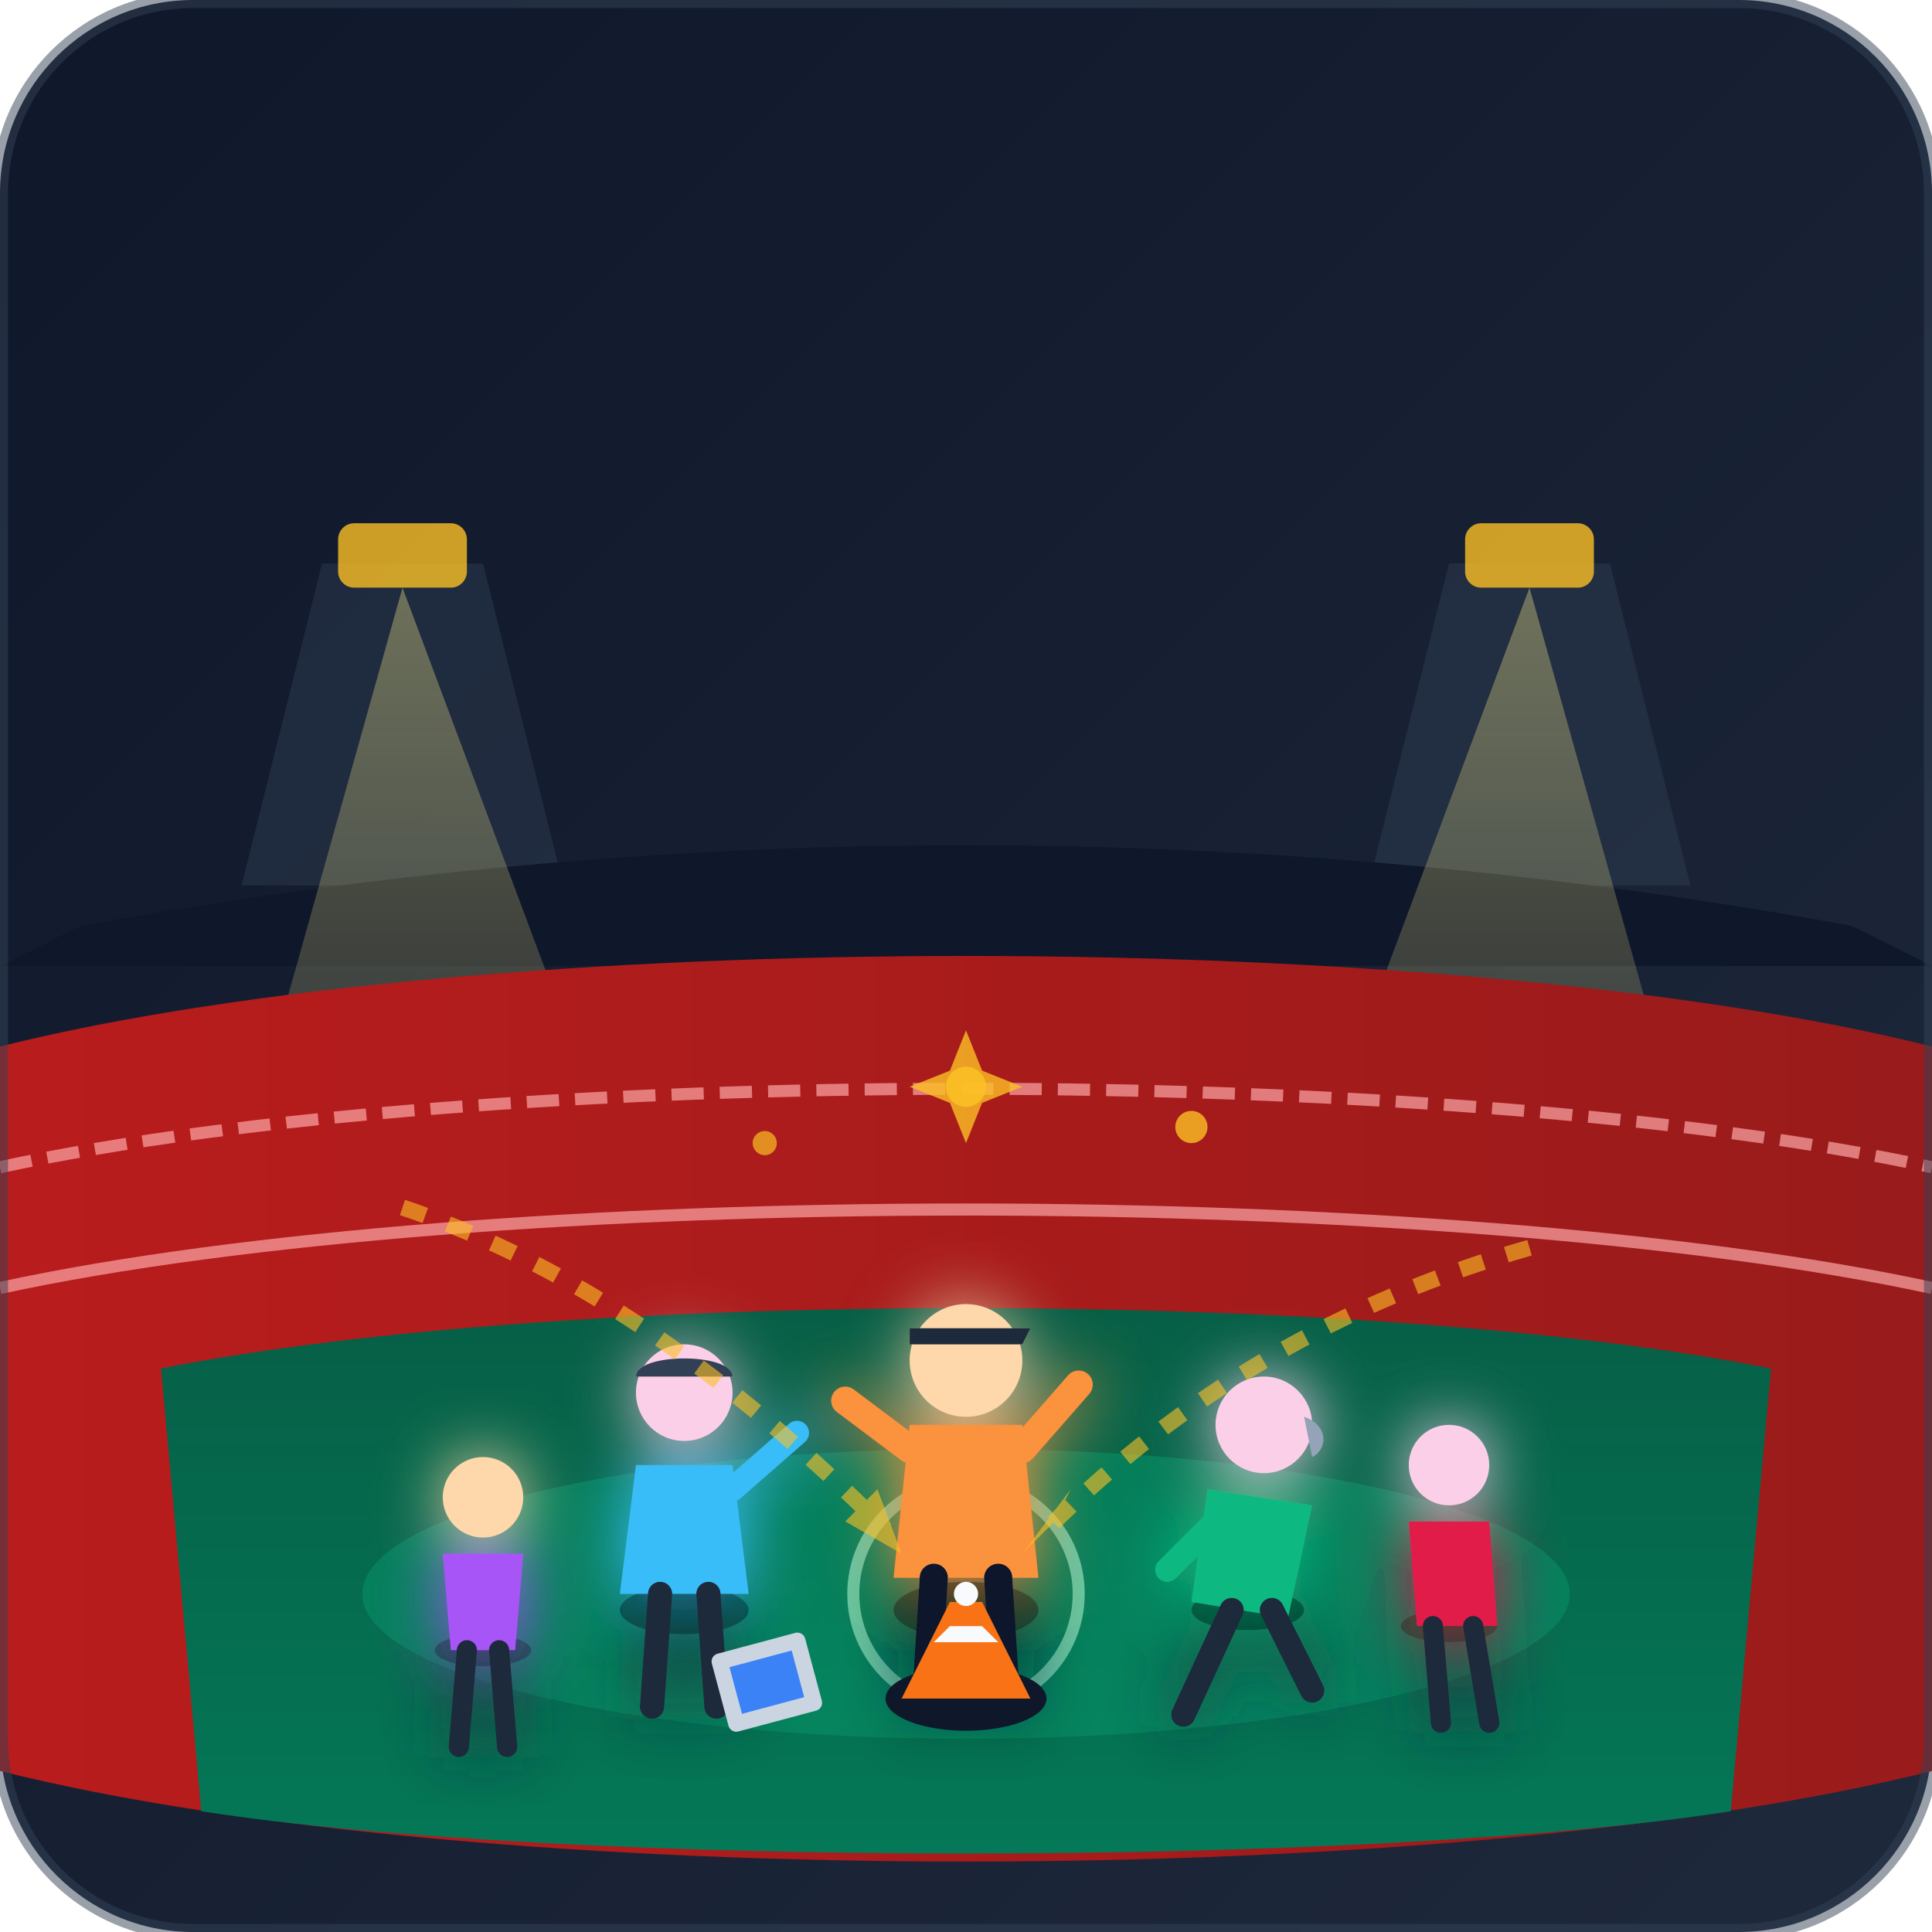
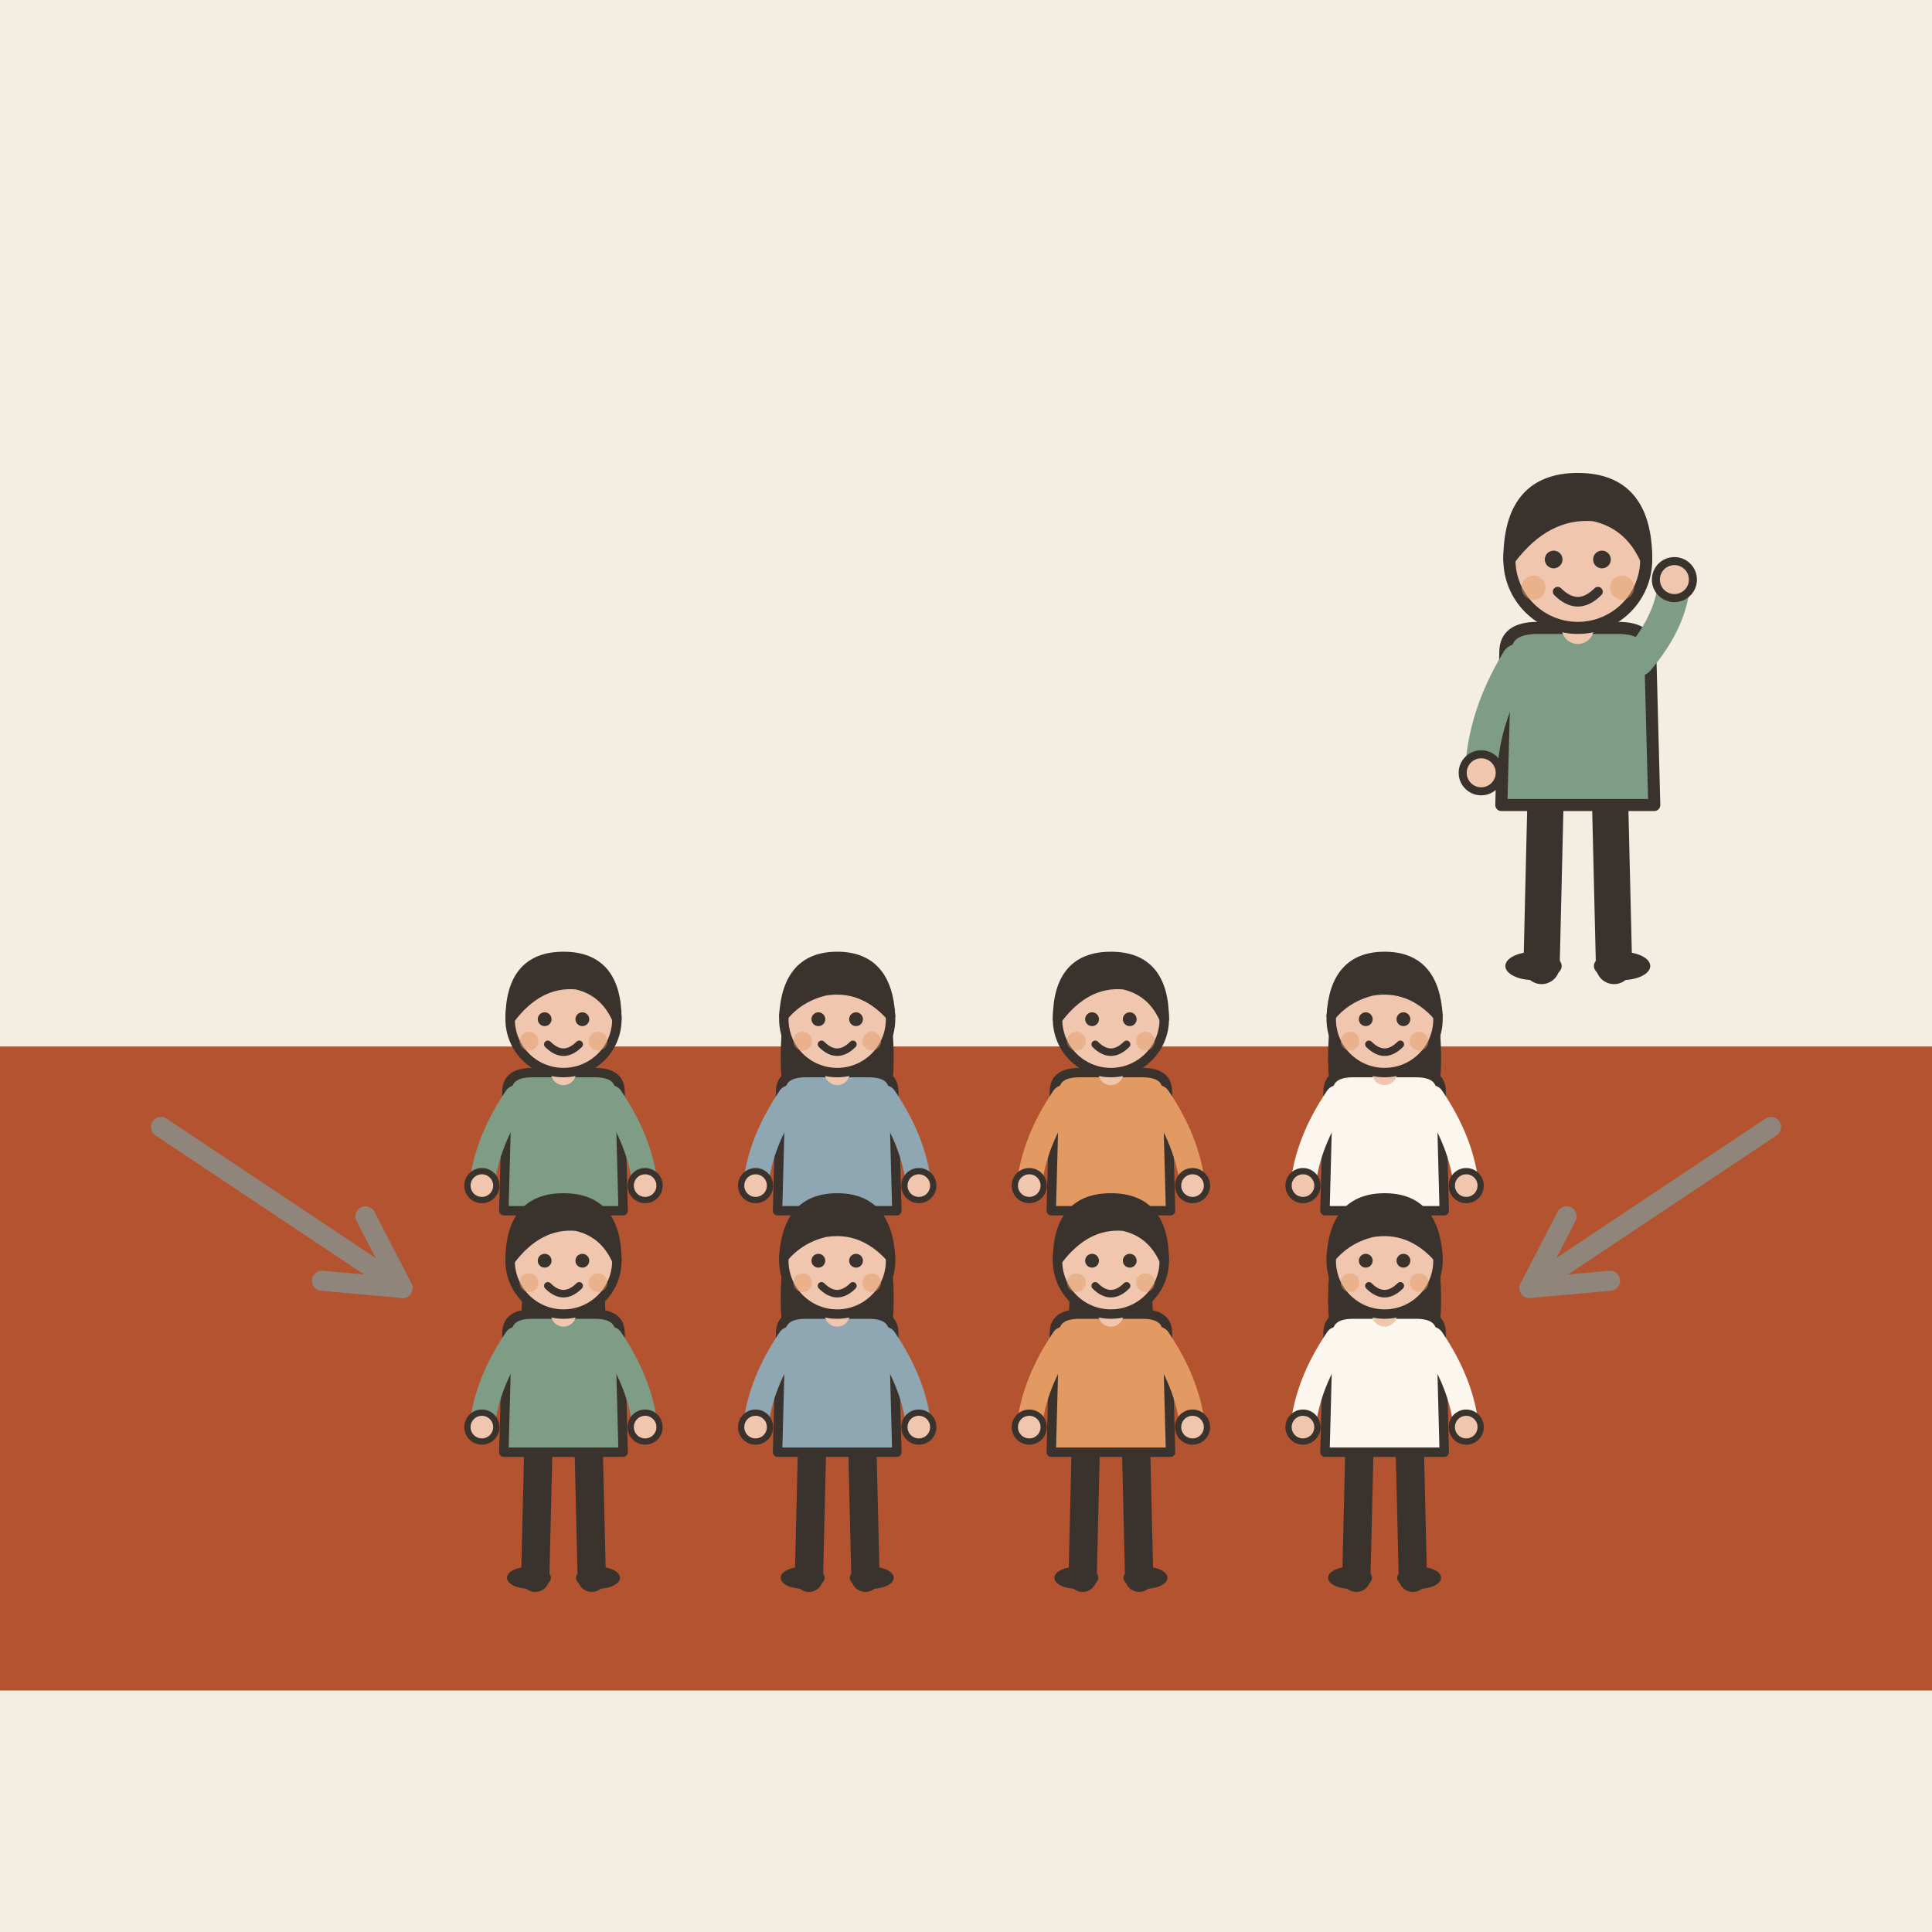
- <svg xmlns="http://www.w3.org/2000/svg" width="240" height="240" viewBox="0 0 240 240">
-   <defs>
-     <linearGradient id="bgGrad" x1="0%" y1="0%" x2="100%" y2="100%">
-       <stop offset="0%" stop-color="#0f172a" />
-       <stop offset="100%" stop-color="#1e293b" />
-     </linearGradient>
-     <linearGradient id="turfGrad" x1="0%" y1="0%" x2="0%" y2="100%">
-       <stop offset="0%" stop-color="#065f46" />
-       <stop offset="100%" stop-color="#047857" />
-     </linearGradient>
-     <linearGradient id="trackGrad" x1="0%" y1="0%" x2="100%" y2="0%">
-       <stop offset="0%" stop-color="#b91c1c" />
-       <stop offset="100%" stop-color="#991b1b" />
-     </linearGradient>
-     <linearGradient id="beamGrad" x1="0%" y1="0%" x2="0%" y2="100%">
-       <stop offset="0%" stop-color="#fef08a" stop-opacity="0.35" />
-       <stop offset="100%" stop-color="#fef08a" stop-opacity="0.0" />
-     </linearGradient>
-     <filter id="glow" x="-20%" y="-20%" width="140%" height="140%">
-       <feGaussianBlur stdDeviation="4" result="blur" />
-       <feComposite in="SourceGraphic" in2="blur" operator="over" />
-     </filter>
-   </defs>
-   <rect width="240" height="240" rx="24" fill="url(#bgGrad)" />
-   <g id="stadium-sky">
-     <path d="M 30 110 L 40 70 L 60 70 L 70 110 Z" fill="#334155" opacity="0.4" />
-     <path d="M 170 110 L 180 70 L 200 70 L 210 110 Z" fill="#334155" opacity="0.4" />
-     <rect x="42" y="65" width="16" height="8" rx="2" fill="#fbbf24" opacity="0.8" />
-     <rect x="182" y="65" width="16" height="8" rx="2" fill="#fbbf24" opacity="0.8" />
-     <path d="M 10 115 Q 120 95 230 115 L 240 120 L 0 120 Z" fill="#0f172a" />
+ <svg xmlns="http://www.w3.org/2000/svg" viewBox="0 0 240 240" data-style="editorial">
+   <rect width="240" height="240" fill="#F4EDE2" />
+   <rect x="0" y="130" width="240" height="80" rx="0" fill="#B4532F" />
+   <g transform="translate(70 166) scale(0.39 0.39)">
+     <path d="M-8 -42L-9 0" stroke="#3A332D" stroke-width="9" stroke-linecap="round" fill="none" />
+     <path d="M8 -42L9 0" stroke="#3A332D" stroke-width="9" stroke-linecap="round" fill="none" />
+     <ellipse cx="-11" cy="0" rx="7" ry="3.5" fill="#3A332D" />
+     <ellipse cx="11" cy="0" rx="7" ry="3.5" fill="#3A332D" />
+     <path d="M-18 -78Q-18 -84 -10 -84L10 -84Q18 -84 18 -78L19 -40L-19 -40Z" fill="#7E9C86" stroke="#3A332D" stroke-width="3" stroke-linecap="round" stroke-linejoin="round" />
+     <path d="M-15 -76Q-24.5 -62 -26 -48" fill="none" stroke="#7E9C86" stroke-width="8" stroke-linecap="round" stroke-linejoin="round" />
+     <circle cx="-26" cy="-48" r="4.6" fill="#F0C7AE" stroke="#3A332D" stroke-linecap="round" stroke-linejoin="round" stroke-width="2" />
+     <path d="M15 -76Q24.5 -62 26 -48" fill="none" stroke="#7E9C86" stroke-width="8" stroke-linecap="round" stroke-linejoin="round" />
+     <circle cx="26" cy="-48" r="4.6" fill="#F0C7AE" stroke="#3A332D" stroke-linecap="round" stroke-linejoin="round" stroke-width="2" />
+     <path d="M0 -84L0 -88" stroke="#F0C7AE" stroke-width="8" stroke-linecap="round" fill="none" />
+     <circle cx="0" cy="-101" r="17" fill="#F0C7AE" stroke="#3A332D" stroke-width="3" stroke-linecap="round" stroke-linejoin="round" />
+     <path d="M-17 -101Q-17 -121 0 -121Q17 -121 17 -101Q13 -110 4 -112Q-8 -113 -17 -101Z" fill="#3A332D" stroke="#3A332D" stroke-width="3" stroke-linecap="round" stroke-linejoin="round" />
+     <circle cx="-6" cy="-101" r="2.2" fill="#3A332D" />
+     <circle cx="6" cy="-101" r="2.2" fill="#3A332D" />
+     <path d="M-5 -93Q0 -88 5 -93" fill="none" stroke="#3A332D" stroke-width="2.4" stroke-linecap="round" stroke-linejoin="round" />
+     <circle cx="-11" cy="-94" r="3" fill="#E39A62" opacity="0.45" />
+     <circle cx="11" cy="-94" r="3" fill="#E39A62" opacity="0.45" />
  </g>
-   <polygon points="50,73 20,180 90,180" fill="url(#beamGrad)" />
-   <polygon points="190,73 150,180 220,180" fill="url(#beamGrad)" />
-   <path d="M 0 130 C 60 115, 180 115, 240 130 L 240 220 C 180 235, 60 235, 0 220 Z" fill="url(#trackGrad)" />
-   <path d="M 0 145 C 60 132, 180 132, 240 145" stroke="#fca5a5" stroke-width="1.5" stroke-dasharray="4 2" fill="none" opacity="0.7" />
-   <path d="M 0 160 C 60 147, 180 147, 240 160" stroke="#fca5a5" stroke-width="1.5" fill="none" opacity="0.7" />
-   <path d="M 20 170 C 70 160, 170 160, 220 170 L 215 225 C 170 232, 70 232, 25 225 Z" fill="url(#turfGrad)" />
-   <ellipse cx="120" cy="198" rx="75" ry="18" fill="#059669" opacity="0.5" />
-   <circle cx="120" cy="198" r="14" stroke="#a7f3d0" stroke-width="1.5" fill="none" opacity="0.6" />
-   <g id="gathering-group" filter="url(#glow)">
-     <g transform="translate(85, 170)">
-       <ellipse cx="0" cy="30" rx="8" ry="3" fill="#022c22" opacity="0.6" />
-       <path d="M -6 12 L 6 12 L 8 28 L -8 28 Z" fill="#38bdf8" />
-       <circle cx="0" cy="3" r="6" fill="#fbcfe8" />
-       <path d="M -6 1 C -6 -2, 6 -2, 6 1 Z" fill="#334155" />
-       <path d="M 6 15 L 14 8" stroke="#38bdf8" stroke-width="3" stroke-linecap="round" />
-       <line x1="-3" y1="28" x2="-4" y2="42" stroke="#1e293b" stroke-width="3" stroke-linecap="round" />
-       <line x1="3" y1="28" x2="4" y2="42" stroke="#1e293b" stroke-width="3" stroke-linecap="round" />
-     </g>
-     <g transform="translate(120, 162)">
-       <ellipse cx="0" cy="38" rx="9" ry="3.5" fill="#022c22" opacity="0.6" />
-       <path d="M -7 15 L 7 15 L 9 34 L -9 34 Z" fill="#fb923c" />
-       <circle cx="0" cy="7" r="7" fill="#fed7aa" />
-       <path d="M -7 5 L 7 5 L 8 3 L -7 3 Z" fill="#1e293b" />
-       <path d="M -7 18 L -15 12" stroke="#fb923c" stroke-width="3.5" stroke-linecap="round" />
-       <path d="M 7 18 L 14 10" stroke="#fb923c" stroke-width="3.5" stroke-linecap="round" />
-       <line x1="-4" y1="34" x2="-5" y2="50" stroke="#0f172a" stroke-width="3.5" stroke-linecap="round" />
-       <line x1="4" y1="34" x2="5" y2="50" stroke="#0f172a" stroke-width="3.5" stroke-linecap="round" />
-     </g>
-     <g transform="translate(155, 175)">
-       <ellipse cx="0" cy="25" rx="7" ry="2.5" fill="#022c22" opacity="0.6" />
-       <path d="M -5 10 L 8 12 L 5 26 L -7 24 Z" fill="#10b981" />
-       <circle cx="2" cy="2" r="6" fill="#fbcfe8" />
-       <path d="M 7 1 C 10 2, 10 5, 8 6 Z" fill="#94a3b8" />
-       <path d="M -4 14 L -10 20" stroke="#10b981" stroke-width="3" stroke-linecap="round" />
-       <line x1="-2" y1="25" x2="-8" y2="38" stroke="#1e293b" stroke-width="3" stroke-linecap="round" />
-       <line x1="3" y1="25" x2="8" y2="35" stroke="#1e293b" stroke-width="3" stroke-linecap="round" />
-     </g>
-     <g transform="translate(60, 185)">
-       <ellipse cx="0" cy="20" rx="6" ry="2" fill="#022c22" opacity="0.5" />
-       <path d="M -5 8 L 5 8 L 4 20 L -4 20 Z" fill="#a855f7" />
-       <circle cx="0" cy="1" r="5" fill="#fed7aa" />
-       <line x1="-2" y1="20" x2="-3" y2="32" stroke="#1e293b" stroke-width="2.5" stroke-linecap="round" />
-       <line x1="2" y1="20" x2="3" y2="32" stroke="#1e293b" stroke-width="2.5" stroke-linecap="round" />
-     </g>
-     <g transform="translate(180, 180)">
-       <ellipse cx="0" cy="22" rx="6" ry="2" fill="#022c22" opacity="0.5" />
-       <path d="M -5 9 L 5 9 L 6 22 L -4 22 Z" fill="#e11d48" />
-       <circle cx="0" cy="2" r="5" fill="#fbcfe8" />
-       <line x1="-2" y1="22" x2="-1" y2="34" stroke="#1e293b" stroke-width="2.5" stroke-linecap="round" />
-       <line x1="3" y1="22" x2="5" y2="34" stroke="#1e293b" stroke-width="2.5" stroke-linecap="round" />
-     </g>
+   <g transform="translate(104 166) scale(0.39 0.39)">
+     <path d="M-8 -42L-9 0" stroke="#3A332D" stroke-width="9" stroke-linecap="round" fill="none" />
+     <path d="M8 -42L9 0" stroke="#3A332D" stroke-width="9" stroke-linecap="round" fill="none" />
+     <ellipse cx="-11" cy="0" rx="7" ry="3.5" fill="#3A332D" />
+     <ellipse cx="11" cy="0" rx="7" ry="3.5" fill="#3A332D" />
+     <path d="M-17 -104Q-20 -78 -14 -70L-6 -78L6 -78L14 -70Q20 -78 17 -104Z" fill="#3A332D" />
+     <path d="M-18 -78Q-18 -84 -10 -84L10 -84Q18 -84 18 -78L19 -40L-19 -40Z" fill="#8FA7B3" stroke="#3A332D" stroke-width="3" stroke-linecap="round" stroke-linejoin="round" />
+     <path d="M-15 -76Q-24.5 -62 -26 -48" fill="none" stroke="#8FA7B3" stroke-width="8" stroke-linecap="round" stroke-linejoin="round" />
+     <circle cx="-26" cy="-48" r="4.6" fill="#F0C7AE" stroke="#3A332D" stroke-linecap="round" stroke-linejoin="round" stroke-width="2" />
+     <path d="M15 -76Q24.5 -62 26 -48" fill="none" stroke="#8FA7B3" stroke-width="8" stroke-linecap="round" stroke-linejoin="round" />
+     <circle cx="26" cy="-48" r="4.6" fill="#F0C7AE" stroke="#3A332D" stroke-linecap="round" stroke-linejoin="round" stroke-width="2" />
+     <path d="M0 -84L0 -88" stroke="#F0C7AE" stroke-width="8" stroke-linecap="round" fill="none" />
+     <circle cx="0" cy="-101" r="17" fill="#F0C7AE" stroke="#3A332D" stroke-width="3" stroke-linecap="round" stroke-linejoin="round" />
+     <path d="M-17 -102Q-16 -121 0 -121Q16 -121 17 -102Q8 -112 -4 -110Q-12 -108 -17 -102Z" fill="#3A332D" stroke="#3A332D" stroke-width="3" stroke-linecap="round" stroke-linejoin="round" />
+     <circle cx="-6" cy="-101" r="2.2" fill="#3A332D" />
+     <circle cx="6" cy="-101" r="2.2" fill="#3A332D" />
+     <path d="M-5 -93Q0 -88 5 -93" fill="none" stroke="#3A332D" stroke-width="2.4" stroke-linecap="round" stroke-linejoin="round" />
+     <circle cx="-11" cy="-94" r="3" fill="#E39A62" opacity="0.45" />
+     <circle cx="11" cy="-94" r="3" fill="#E39A62" opacity="0.45" />
  </g>
-   <g transform="translate(120, 205)">
-     <ellipse cx="0" cy="6" rx="10" ry="4" fill="#0f172a" />
-     <polygon points="-8,6 8,6 2,-6 -2,-6" fill="#f97316" />
-     <polygon points="-4,-1 4,-1 2,-3 -2,-3" fill="#f8fafc" />
-     <circle cx="0" cy="-7" r="1.5" fill="#f8fafc" />
+   <g transform="translate(138 166) scale(0.39 0.39)">
+     <path d="M-8 -42L-9 0" stroke="#3A332D" stroke-width="9" stroke-linecap="round" fill="none" />
+     <path d="M8 -42L9 0" stroke="#3A332D" stroke-width="9" stroke-linecap="round" fill="none" />
+     <ellipse cx="-11" cy="0" rx="7" ry="3.5" fill="#3A332D" />
+     <ellipse cx="11" cy="0" rx="7" ry="3.5" fill="#3A332D" />
+     <path d="M-18 -78Q-18 -84 -10 -84L10 -84Q18 -84 18 -78L19 -40L-19 -40Z" fill="#E39A62" stroke="#3A332D" stroke-width="3" stroke-linecap="round" stroke-linejoin="round" />
+     <path d="M-15 -76Q-24.5 -62 -26 -48" fill="none" stroke="#E39A62" stroke-width="8" stroke-linecap="round" stroke-linejoin="round" />
+     <circle cx="-26" cy="-48" r="4.6" fill="#F0C7AE" stroke="#3A332D" stroke-linecap="round" stroke-linejoin="round" stroke-width="2" />
+     <path d="M15 -76Q24.5 -62 26 -48" fill="none" stroke="#E39A62" stroke-width="8" stroke-linecap="round" stroke-linejoin="round" />
+     <circle cx="26" cy="-48" r="4.6" fill="#F0C7AE" stroke="#3A332D" stroke-linecap="round" stroke-linejoin="round" stroke-width="2" />
+     <path d="M0 -84L0 -88" stroke="#F0C7AE" stroke-width="8" stroke-linecap="round" fill="none" />
+     <circle cx="0" cy="-101" r="17" fill="#F0C7AE" stroke="#3A332D" stroke-width="3" stroke-linecap="round" stroke-linejoin="round" />
+     <path d="M-17 -101Q-17 -121 0 -121Q17 -121 17 -101Q13 -110 4 -112Q-8 -113 -17 -101Z" fill="#3A332D" stroke="#3A332D" stroke-width="3" stroke-linecap="round" stroke-linejoin="round" />
+     <circle cx="-6" cy="-101" r="2.2" fill="#3A332D" />
+     <circle cx="6" cy="-101" r="2.2" fill="#3A332D" />
+     <path d="M-5 -93Q0 -88 5 -93" fill="none" stroke="#3A332D" stroke-width="2.4" stroke-linecap="round" stroke-linejoin="round" />
+     <circle cx="-11" cy="-94" r="3" fill="#E39A62" opacity="0.45" />
+     <circle cx="11" cy="-94" r="3" fill="#E39A62" opacity="0.45" />
  </g>
-   <g transform="translate(95, 208)">
-     <rect x="-6" y="-4" width="12" height="10" rx="1" fill="#cbd5e1" transform="rotate(-15)" />
-     <rect x="-4" y="-2" width="8" height="6" fill="#3b82f6" transform="rotate(-15)" />
+   <g transform="translate(172 166) scale(0.39 0.39)">
+     <path d="M-8 -42L-9 0" stroke="#3A332D" stroke-width="9" stroke-linecap="round" fill="none" />
+     <path d="M8 -42L9 0" stroke="#3A332D" stroke-width="9" stroke-linecap="round" fill="none" />
+     <ellipse cx="-11" cy="0" rx="7" ry="3.5" fill="#3A332D" />
+     <ellipse cx="11" cy="0" rx="7" ry="3.5" fill="#3A332D" />
+     <path d="M-17 -104Q-20 -78 -14 -70L-6 -78L6 -78L14 -70Q20 -78 17 -104Z" fill="#3A332D" />
+     <path d="M-18 -78Q-18 -84 -10 -84L10 -84Q18 -84 18 -78L19 -40L-19 -40Z" fill="#FBF6EE" stroke="#3A332D" stroke-width="3" stroke-linecap="round" stroke-linejoin="round" />
+     <path d="M-15 -76Q-24.5 -62 -26 -48" fill="none" stroke="#FBF6EE" stroke-width="8" stroke-linecap="round" stroke-linejoin="round" />
+     <circle cx="-26" cy="-48" r="4.6" fill="#F0C7AE" stroke="#3A332D" stroke-linecap="round" stroke-linejoin="round" stroke-width="2" />
+     <path d="M15 -76Q24.5 -62 26 -48" fill="none" stroke="#FBF6EE" stroke-width="8" stroke-linecap="round" stroke-linejoin="round" />
+     <circle cx="26" cy="-48" r="4.6" fill="#F0C7AE" stroke="#3A332D" stroke-linecap="round" stroke-linejoin="round" stroke-width="2" />
+     <path d="M0 -84L0 -88" stroke="#F0C7AE" stroke-width="8" stroke-linecap="round" fill="none" />
+     <circle cx="0" cy="-101" r="17" fill="#F0C7AE" stroke="#3A332D" stroke-width="3" stroke-linecap="round" stroke-linejoin="round" />
+     <path d="M-17 -102Q-16 -121 0 -121Q16 -121 17 -102Q8 -112 -4 -110Q-12 -108 -17 -102Z" fill="#3A332D" stroke="#3A332D" stroke-width="3" stroke-linecap="round" stroke-linejoin="round" />
+     <circle cx="-6" cy="-101" r="2.2" fill="#3A332D" />
+     <circle cx="6" cy="-101" r="2.2" fill="#3A332D" />
+     <path d="M-5 -93Q0 -88 5 -93" fill="none" stroke="#3A332D" stroke-width="2.4" stroke-linecap="round" stroke-linejoin="round" />
+     <circle cx="-11" cy="-94" r="3" fill="#E39A62" opacity="0.45" />
+     <circle cx="11" cy="-94" r="3" fill="#E39A62" opacity="0.45" />
  </g>
-   <g opacity="0.6">
-     <path d="M 50 150 Q 80 160, 110 190" fill="none" stroke="#fbbf24" stroke-width="2" stroke-dasharray="3 3" />
-     <polygon points="112,193 105,189 109,185" fill="#fbbf24" />
-     <path d="M 190 155 Q 155 165, 130 190" fill="none" stroke="#fbbf24" stroke-width="2" stroke-dasharray="3 3" />
-     <polygon points="127,193 133,185 131,189" fill="#fbbf24" />
+   <g transform="translate(70 196) scale(0.39 0.39)">
+     <path d="M-8 -42L-9 0" stroke="#3A332D" stroke-width="9" stroke-linecap="round" fill="none" />
+     <path d="M8 -42L9 0" stroke="#3A332D" stroke-width="9" stroke-linecap="round" fill="none" />
+     <ellipse cx="-11" cy="0" rx="7" ry="3.5" fill="#3A332D" />
+     <ellipse cx="11" cy="0" rx="7" ry="3.5" fill="#3A332D" />
+     <path d="M-18 -78Q-18 -84 -10 -84L10 -84Q18 -84 18 -78L19 -40L-19 -40Z" fill="#7E9C86" stroke="#3A332D" stroke-width="3" stroke-linecap="round" stroke-linejoin="round" />
+     <path d="M-15 -76Q-24.5 -62 -26 -48" fill="none" stroke="#7E9C86" stroke-width="8" stroke-linecap="round" stroke-linejoin="round" />
+     <circle cx="-26" cy="-48" r="4.6" fill="#F0C7AE" stroke="#3A332D" stroke-linecap="round" stroke-linejoin="round" stroke-width="2" />
+     <path d="M15 -76Q24.5 -62 26 -48" fill="none" stroke="#7E9C86" stroke-width="8" stroke-linecap="round" stroke-linejoin="round" />
+     <circle cx="26" cy="-48" r="4.6" fill="#F0C7AE" stroke="#3A332D" stroke-linecap="round" stroke-linejoin="round" stroke-width="2" />
+     <path d="M0 -84L0 -88" stroke="#F0C7AE" stroke-width="8" stroke-linecap="round" fill="none" />
+     <circle cx="0" cy="-101" r="17" fill="#F0C7AE" stroke="#3A332D" stroke-width="3" stroke-linecap="round" stroke-linejoin="round" />
+     <path d="M-17 -101Q-17 -121 0 -121Q17 -121 17 -101Q13 -110 4 -112Q-8 -113 -17 -101Z" fill="#3A332D" stroke="#3A332D" stroke-width="3" stroke-linecap="round" stroke-linejoin="round" />
+     <circle cx="-6" cy="-101" r="2.2" fill="#3A332D" />
+     <circle cx="6" cy="-101" r="2.2" fill="#3A332D" />
+     <path d="M-5 -93Q0 -88 5 -93" fill="none" stroke="#3A332D" stroke-width="2.4" stroke-linecap="round" stroke-linejoin="round" />
+     <circle cx="-11" cy="-94" r="3" fill="#E39A62" opacity="0.45" />
+     <circle cx="11" cy="-94" r="3" fill="#E39A62" opacity="0.45" />
  </g>
-   <g fill="#fbbf24">
-     <circle cx="120" cy="135" r="2.5" opacity="0.9" />
-     <path d="M 120 128 L 122 133 L 127 135 L 122 137 L 120 142 L 118 137 L 113 135 L 118 133 Z" opacity="0.8" />
-     <circle cx="95" cy="142" r="1.5" opacity="0.7" />
-     <circle cx="148" cy="140" r="2" opacity="0.8" />
+   <g transform="translate(104 196) scale(0.39 0.39)">
+     <path d="M-8 -42L-9 0" stroke="#3A332D" stroke-width="9" stroke-linecap="round" fill="none" />
+     <path d="M8 -42L9 0" stroke="#3A332D" stroke-width="9" stroke-linecap="round" fill="none" />
+     <ellipse cx="-11" cy="0" rx="7" ry="3.5" fill="#3A332D" />
+     <ellipse cx="11" cy="0" rx="7" ry="3.5" fill="#3A332D" />
+     <path d="M-17 -104Q-20 -78 -14 -70L-6 -78L6 -78L14 -70Q20 -78 17 -104Z" fill="#3A332D" />
+     <path d="M-18 -78Q-18 -84 -10 -84L10 -84Q18 -84 18 -78L19 -40L-19 -40Z" fill="#8FA7B3" stroke="#3A332D" stroke-width="3" stroke-linecap="round" stroke-linejoin="round" />
+     <path d="M-15 -76Q-24.5 -62 -26 -48" fill="none" stroke="#8FA7B3" stroke-width="8" stroke-linecap="round" stroke-linejoin="round" />
+     <circle cx="-26" cy="-48" r="4.6" fill="#F0C7AE" stroke="#3A332D" stroke-linecap="round" stroke-linejoin="round" stroke-width="2" />
+     <path d="M15 -76Q24.5 -62 26 -48" fill="none" stroke="#8FA7B3" stroke-width="8" stroke-linecap="round" stroke-linejoin="round" />
+     <circle cx="26" cy="-48" r="4.6" fill="#F0C7AE" stroke="#3A332D" stroke-linecap="round" stroke-linejoin="round" stroke-width="2" />
+     <path d="M0 -84L0 -88" stroke="#F0C7AE" stroke-width="8" stroke-linecap="round" fill="none" />
+     <circle cx="0" cy="-101" r="17" fill="#F0C7AE" stroke="#3A332D" stroke-width="3" stroke-linecap="round" stroke-linejoin="round" />
+     <path d="M-17 -102Q-16 -121 0 -121Q16 -121 17 -102Q8 -112 -4 -110Q-12 -108 -17 -102Z" fill="#3A332D" stroke="#3A332D" stroke-width="3" stroke-linecap="round" stroke-linejoin="round" />
+     <circle cx="-6" cy="-101" r="2.2" fill="#3A332D" />
+     <circle cx="6" cy="-101" r="2.2" fill="#3A332D" />
+     <path d="M-5 -93Q0 -88 5 -93" fill="none" stroke="#3A332D" stroke-width="2.4" stroke-linecap="round" stroke-linejoin="round" />
+     <circle cx="-11" cy="-94" r="3" fill="#E39A62" opacity="0.45" />
+     <circle cx="11" cy="-94" r="3" fill="#E39A62" opacity="0.45" />
  </g>
-   <rect x="0" y="0" width="240" height="240" rx="24" fill="none" stroke="#334155" stroke-width="2" opacity="0.5" />
+   <g transform="translate(138 196) scale(0.39 0.39)">
+     <path d="M-8 -42L-9 0" stroke="#3A332D" stroke-width="9" stroke-linecap="round" fill="none" />
+     <path d="M8 -42L9 0" stroke="#3A332D" stroke-width="9" stroke-linecap="round" fill="none" />
+     <ellipse cx="-11" cy="0" rx="7" ry="3.5" fill="#3A332D" />
+     <ellipse cx="11" cy="0" rx="7" ry="3.5" fill="#3A332D" />
+     <path d="M-18 -78Q-18 -84 -10 -84L10 -84Q18 -84 18 -78L19 -40L-19 -40Z" fill="#E39A62" stroke="#3A332D" stroke-width="3" stroke-linecap="round" stroke-linejoin="round" />
+     <path d="M-15 -76Q-24.5 -62 -26 -48" fill="none" stroke="#E39A62" stroke-width="8" stroke-linecap="round" stroke-linejoin="round" />
+     <circle cx="-26" cy="-48" r="4.6" fill="#F0C7AE" stroke="#3A332D" stroke-linecap="round" stroke-linejoin="round" stroke-width="2" />
+     <path d="M15 -76Q24.5 -62 26 -48" fill="none" stroke="#E39A62" stroke-width="8" stroke-linecap="round" stroke-linejoin="round" />
+     <circle cx="26" cy="-48" r="4.6" fill="#F0C7AE" stroke="#3A332D" stroke-linecap="round" stroke-linejoin="round" stroke-width="2" />
+     <path d="M0 -84L0 -88" stroke="#F0C7AE" stroke-width="8" stroke-linecap="round" fill="none" />
+     <circle cx="0" cy="-101" r="17" fill="#F0C7AE" stroke="#3A332D" stroke-width="3" stroke-linecap="round" stroke-linejoin="round" />
+     <path d="M-17 -101Q-17 -121 0 -121Q17 -121 17 -101Q13 -110 4 -112Q-8 -113 -17 -101Z" fill="#3A332D" stroke="#3A332D" stroke-width="3" stroke-linecap="round" stroke-linejoin="round" />
+     <circle cx="-6" cy="-101" r="2.2" fill="#3A332D" />
+     <circle cx="6" cy="-101" r="2.2" fill="#3A332D" />
+     <path d="M-5 -93Q0 -88 5 -93" fill="none" stroke="#3A332D" stroke-width="2.4" stroke-linecap="round" stroke-linejoin="round" />
+     <circle cx="-11" cy="-94" r="3" fill="#E39A62" opacity="0.45" />
+     <circle cx="11" cy="-94" r="3" fill="#E39A62" opacity="0.45" />
+   </g>
+   <g transform="translate(172 196) scale(0.39 0.39)">
+     <path d="M-8 -42L-9 0" stroke="#3A332D" stroke-width="9" stroke-linecap="round" fill="none" />
+     <path d="M8 -42L9 0" stroke="#3A332D" stroke-width="9" stroke-linecap="round" fill="none" />
+     <ellipse cx="-11" cy="0" rx="7" ry="3.5" fill="#3A332D" />
+     <ellipse cx="11" cy="0" rx="7" ry="3.5" fill="#3A332D" />
+     <path d="M-17 -104Q-20 -78 -14 -70L-6 -78L6 -78L14 -70Q20 -78 17 -104Z" fill="#3A332D" />
+     <path d="M-18 -78Q-18 -84 -10 -84L10 -84Q18 -84 18 -78L19 -40L-19 -40Z" fill="#FBF6EE" stroke="#3A332D" stroke-width="3" stroke-linecap="round" stroke-linejoin="round" />
+     <path d="M-15 -76Q-24.5 -62 -26 -48" fill="none" stroke="#FBF6EE" stroke-width="8" stroke-linecap="round" stroke-linejoin="round" />
+     <circle cx="-26" cy="-48" r="4.6" fill="#F0C7AE" stroke="#3A332D" stroke-linecap="round" stroke-linejoin="round" stroke-width="2" />
+     <path d="M15 -76Q24.5 -62 26 -48" fill="none" stroke="#FBF6EE" stroke-width="8" stroke-linecap="round" stroke-linejoin="round" />
+     <circle cx="26" cy="-48" r="4.6" fill="#F0C7AE" stroke="#3A332D" stroke-linecap="round" stroke-linejoin="round" stroke-width="2" />
+     <path d="M0 -84L0 -88" stroke="#F0C7AE" stroke-width="8" stroke-linecap="round" fill="none" />
+     <circle cx="0" cy="-101" r="17" fill="#F0C7AE" stroke="#3A332D" stroke-width="3" stroke-linecap="round" stroke-linejoin="round" />
+     <path d="M-17 -102Q-16 -121 0 -121Q16 -121 17 -102Q8 -112 -4 -110Q-12 -108 -17 -102Z" fill="#3A332D" stroke="#3A332D" stroke-width="3" stroke-linecap="round" stroke-linejoin="round" />
+     <circle cx="-6" cy="-101" r="2.2" fill="#3A332D" />
+     <circle cx="6" cy="-101" r="2.2" fill="#3A332D" />
+     <path d="M-5 -93Q0 -88 5 -93" fill="none" stroke="#3A332D" stroke-width="2.4" stroke-linecap="round" stroke-linejoin="round" />
+     <circle cx="-11" cy="-94" r="3" fill="#E39A62" opacity="0.45" />
+     <circle cx="11" cy="-94" r="3" fill="#E39A62" opacity="0.45" />
+   </g>
+   <path d="M20 140L50 160" stroke="#8F857A" stroke-width="2.5" stroke-linecap="round" fill="none" />
+   <path d="M40.0 159.1L50 160L45.4 151.1" fill="none" stroke="#8F857A" stroke-width="2.5" stroke-linecap="round" stroke-linejoin="round" />
+   <path d="M220 140L190 160" stroke="#8F857A" stroke-width="2.5" stroke-linecap="round" fill="none" />
+   <path d="M194.6 151.1L190 160L200.0 159.1" fill="none" stroke="#8F857A" stroke-width="2.5" stroke-linecap="round" stroke-linejoin="round" />
+   <g transform="translate(196 120) scale(0.5 0.5)">
+     <path d="M-8 -42L-9 0" stroke="#3A332D" stroke-width="9" stroke-linecap="round" fill="none" />
+     <path d="M8 -42L9 0" stroke="#3A332D" stroke-width="9" stroke-linecap="round" fill="none" />
+     <ellipse cx="-11" cy="0" rx="7" ry="3.5" fill="#3A332D" />
+     <ellipse cx="11" cy="0" rx="7" ry="3.5" fill="#3A332D" />
+     <path d="M-18 -78Q-18 -84 -10 -84L10 -84Q18 -84 18 -78L19 -40L-19 -40Z" fill="#7E9C86" stroke="#3A332D" stroke-width="3" stroke-linecap="round" stroke-linejoin="round" />
+     <path d="M-15 -76Q-23.5 -62 -24 -48" fill="none" stroke="#7E9C86" stroke-width="8" stroke-linecap="round" stroke-linejoin="round" />
+     <circle cx="-24" cy="-48" r="4.6" fill="#F0C7AE" stroke="#3A332D" stroke-linecap="round" stroke-linejoin="round" stroke-width="2" />
+     <path d="M15 -76Q23.5 -86 24 -96" fill="none" stroke="#7E9C86" stroke-width="8" stroke-linecap="round" stroke-linejoin="round" />
+     <circle cx="24" cy="-96" r="4.6" fill="#F0C7AE" stroke="#3A332D" stroke-linecap="round" stroke-linejoin="round" stroke-width="2" />
+     <path d="M0 -84L0 -88" stroke="#F0C7AE" stroke-width="8" stroke-linecap="round" fill="none" />
+     <circle cx="0" cy="-101" r="17" fill="#F0C7AE" stroke="#3A332D" stroke-width="3" stroke-linecap="round" stroke-linejoin="round" />
+     <path d="M-17 -101Q-17 -121 0 -121Q17 -121 17 -101Q13 -110 4 -112Q-8 -113 -17 -101Z" fill="#3A332D" stroke="#3A332D" stroke-width="3" stroke-linecap="round" stroke-linejoin="round" />
+     <circle cx="-6" cy="-101" r="2.2" fill="#3A332D" />
+     <circle cx="6" cy="-101" r="2.2" fill="#3A332D" />
+     <path d="M-5 -93Q0 -88 5 -93" fill="none" stroke="#3A332D" stroke-width="2.4" stroke-linecap="round" stroke-linejoin="round" />
+     <circle cx="-11" cy="-94" r="3" fill="#E39A62" opacity="0.45" />
+     <circle cx="11" cy="-94" r="3" fill="#E39A62" opacity="0.45" />
+   </g>
</svg>
